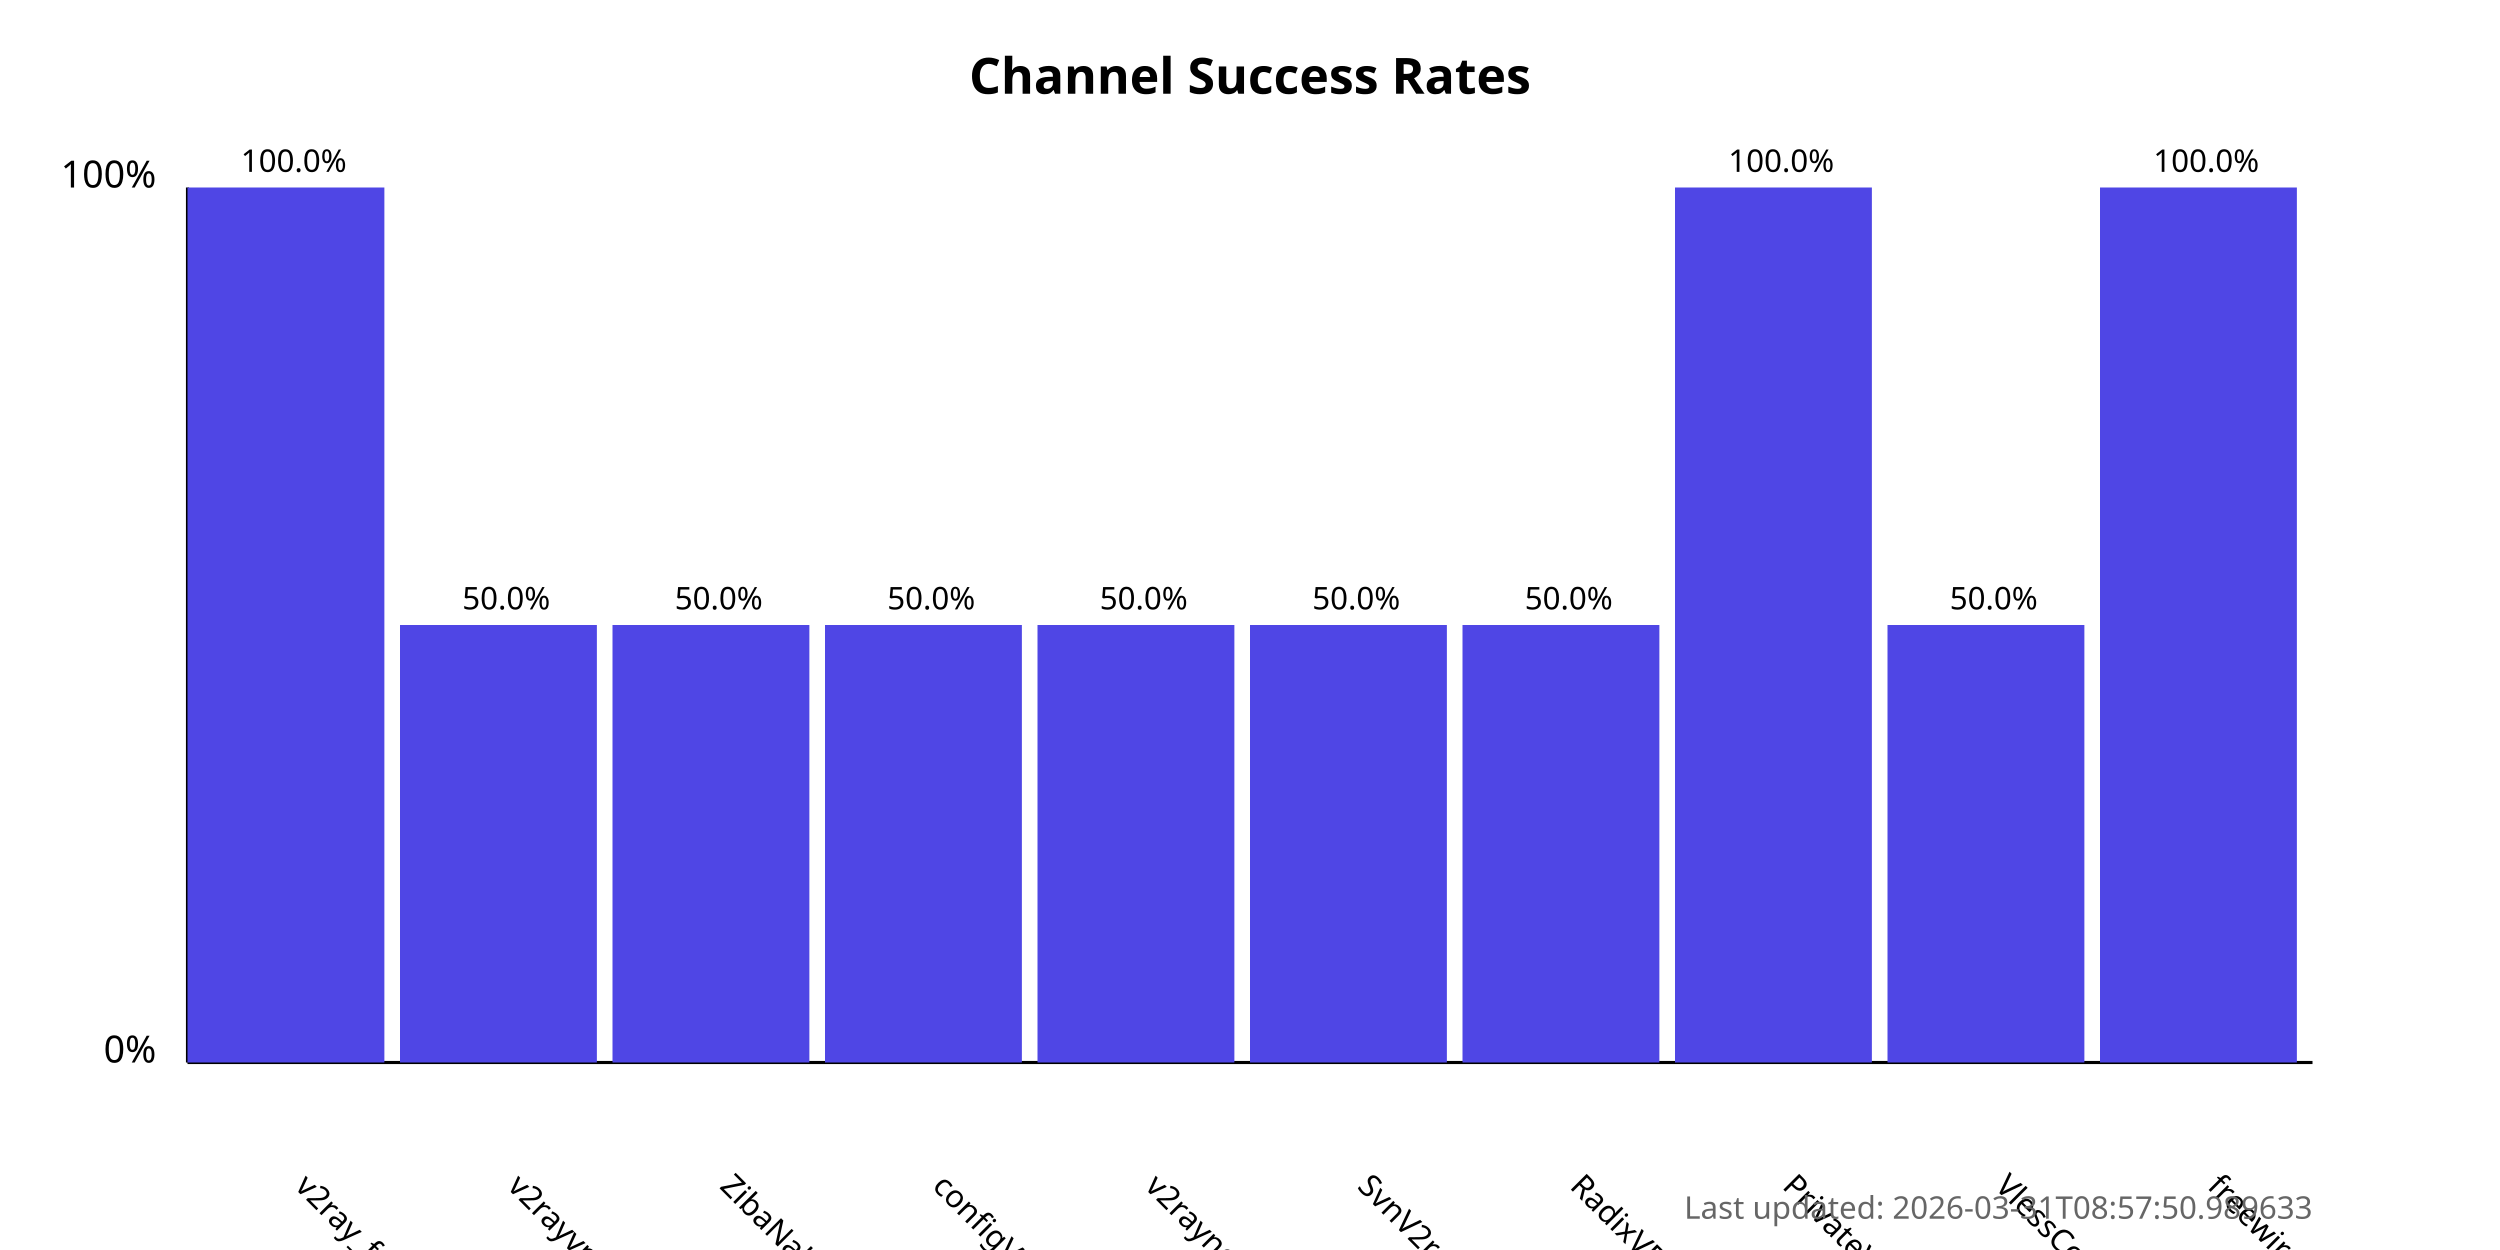
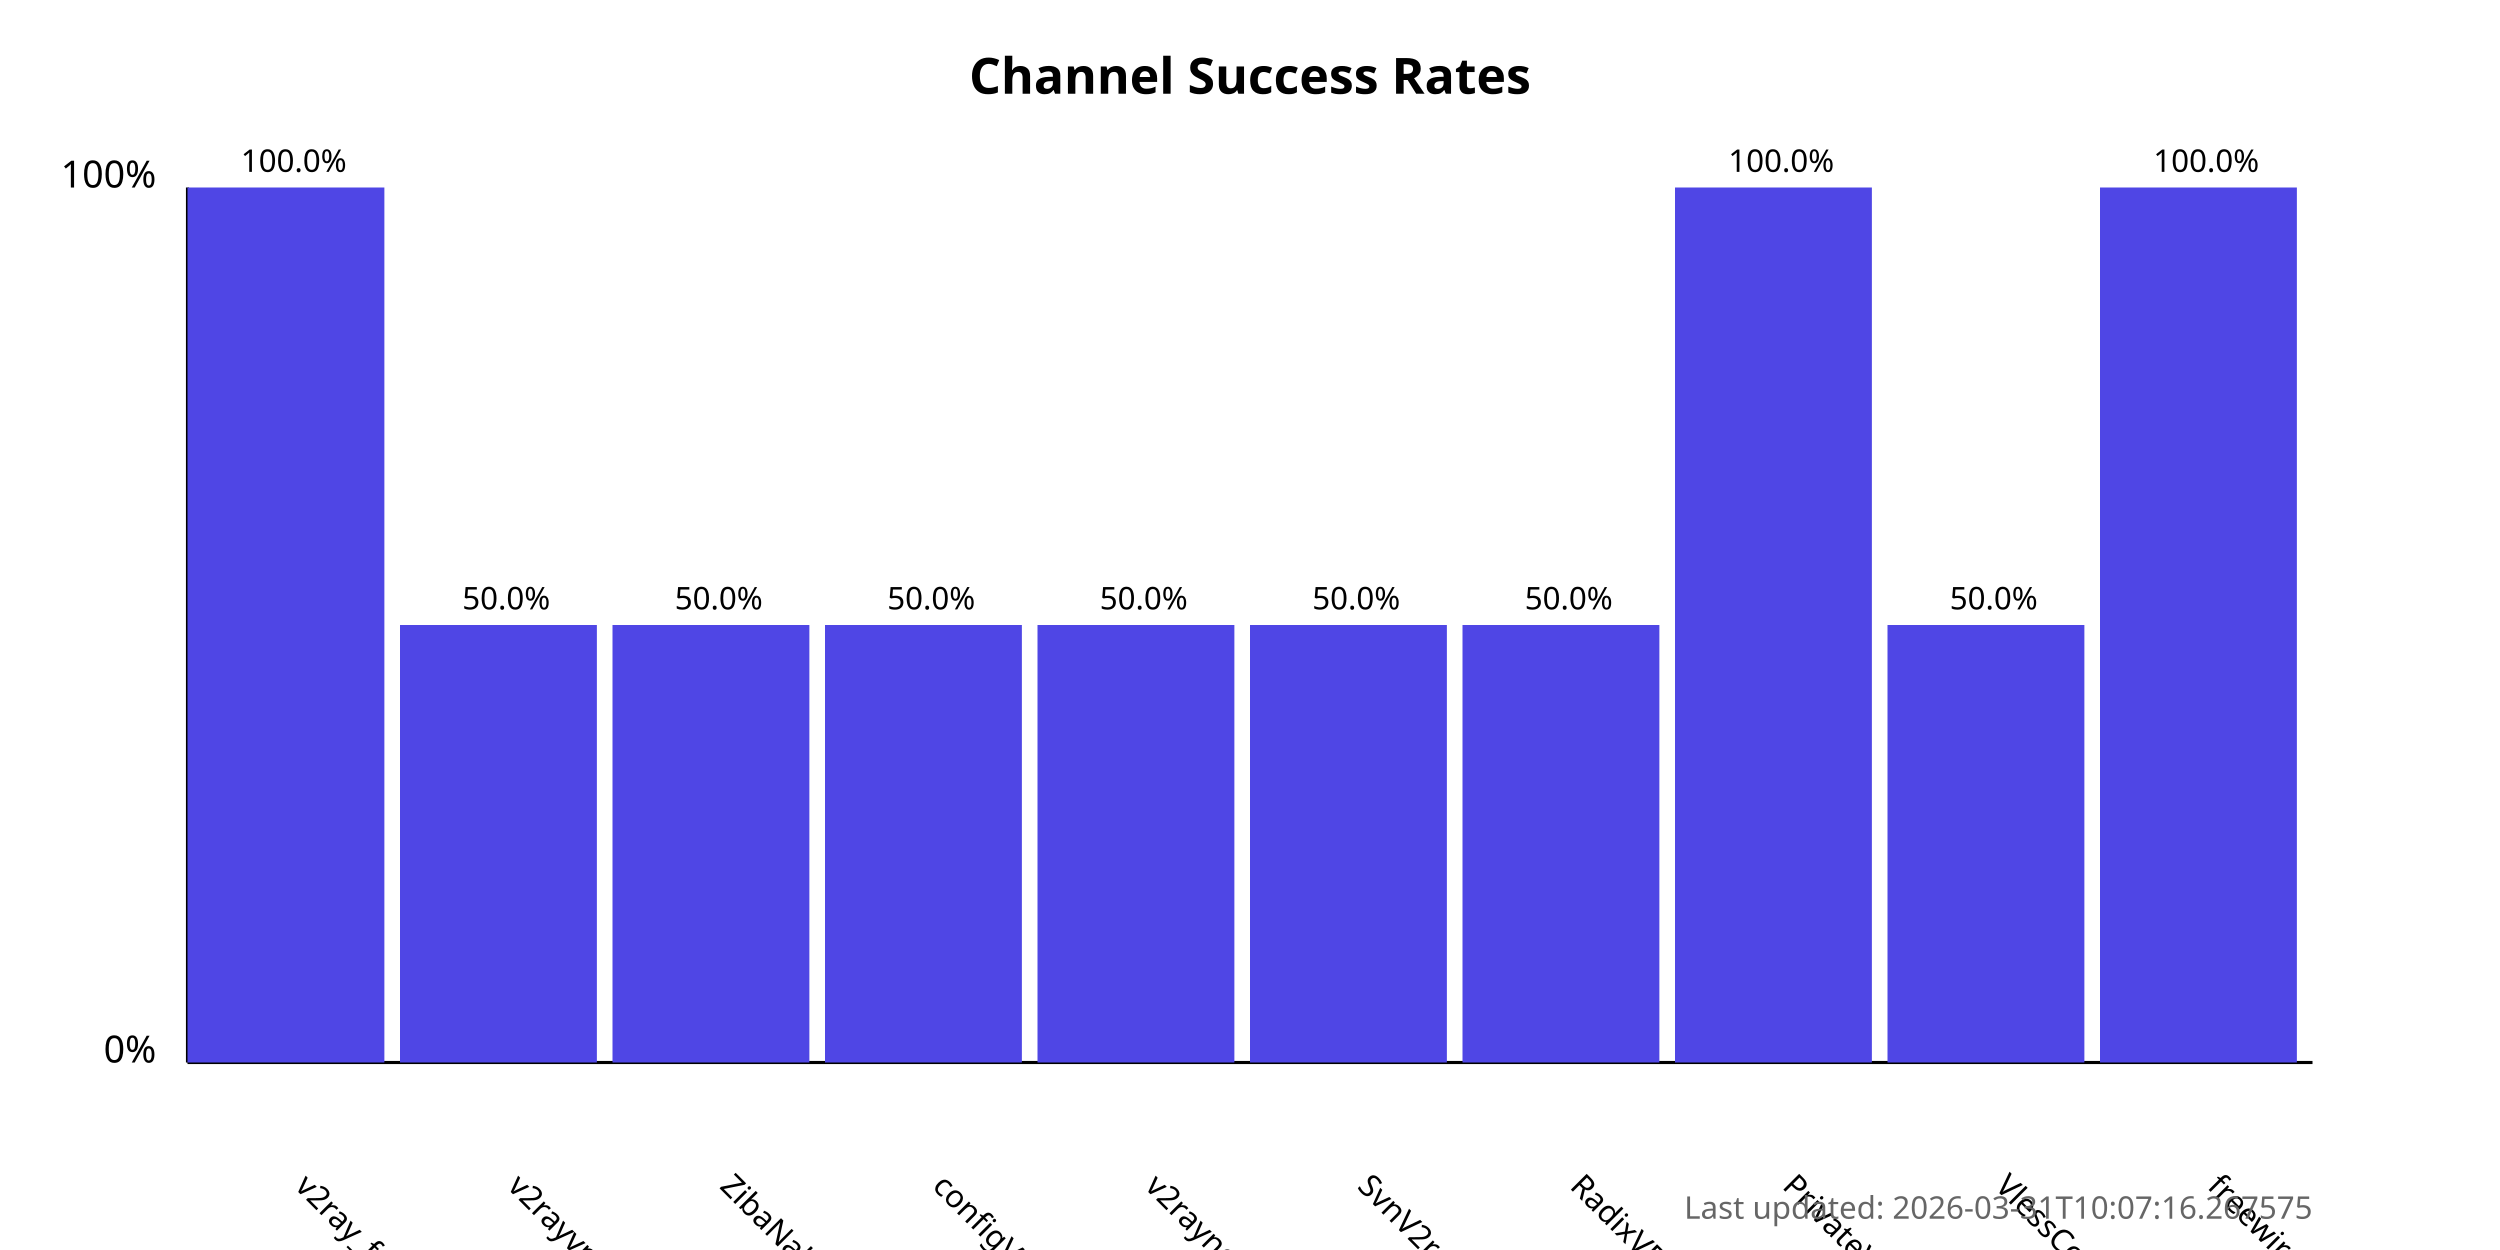
<svg xmlns="http://www.w3.org/2000/svg" width="800" height="400">
  <style>
            .chart-title { font: bold 16px sans-serif; }
            .axis-label { font: 12px sans-serif; }
            .tick-label { font: 10px sans-serif; }
            .bar { fill: #4f46e5; }
            .bar:hover { fill: #6366f1; }
            .timestamp { font: 10px sans-serif; fill: #666; }
        </style>
  <text x="400.0" y="30" text-anchor="middle" class="chart-title">
            Channel Success Rates
        </text>
  <line x1="60" y1="340" x2="60" y2="60" stroke="black" stroke-width="1" />
  <line x1="60" y1="340" x2="740" y2="340" stroke="black" stroke-width="1" />
  <text x="50" y="340" text-anchor="end" class="axis-label">0%</text>
  <text x="50" y="60" text-anchor="end" class="axis-label">100%</text>
  <g>
    <rect x="60" y="60.0" width="63.0" height="280.0" class="bar" />
    <text x="94.0" y="380" transform="rotate(45, 94.0, 380)" text-anchor="start" class="tick-label">
                v2ray_free_conf
            </text>
    <text x="94.0" y="55.0" text-anchor="middle" class="tick-label">
                100.0%
            </text>
  </g>
  <g>
    <rect x="128.0" y="200.0" width="63.0" height="140.0" class="bar" />
    <text x="162.0" y="380" transform="rotate(45, 162.0, 380)" text-anchor="start" class="tick-label">
                v2rayvpno
            </text>
    <text x="162.0" y="195.0" text-anchor="middle" class="tick-label">
                50.0%
            </text>
  </g>
  <g>
    <rect x="196.0" y="200.0" width="63.0" height="140.0" class="bar" />
    <text x="230.0" y="380" transform="rotate(45, 230.0, 380)" text-anchor="start" class="tick-label">
                ZibaNabz
            </text>
    <text x="230.0" y="195.0" text-anchor="middle" class="tick-label">
                50.0%
            </text>
  </g>
  <g>
    <rect x="264.0" y="200.0" width="63.0" height="140.0" class="bar" />
    <text x="298.0" y="380" transform="rotate(45, 298.0, 380)" text-anchor="start" class="tick-label">
                configV2rayForFree
            </text>
    <text x="298.0" y="195.0" text-anchor="middle" class="tick-label">
                50.0%
            </text>
  </g>
  <g>
    <rect x="332.0" y="200.0" width="63.0" height="140.0" class="bar" />
    <text x="366.0" y="380" transform="rotate(45, 366.0, 380)" text-anchor="start" class="tick-label">
                v2rayngvpn
            </text>
    <text x="366.0" y="195.0" text-anchor="middle" class="tick-label">
                50.0%
            </text>
  </g>
  <g>
    <rect x="400.0" y="200.0" width="63.0" height="140.0" class="bar" />
    <text x="434.0" y="380" transform="rotate(45, 434.0, 380)" text-anchor="start" class="tick-label">
                SvnV2ray
            </text>
    <text x="434.0" y="195.0" text-anchor="middle" class="tick-label">
                50.0%
            </text>
  </g>
  <g>
    <rect x="468.0" y="200.0" width="63.0" height="140.0" class="bar" />
    <text x="502.0" y="380" transform="rotate(45, 502.0, 380)" text-anchor="start" class="tick-label">
                RadixVPN
            </text>
    <text x="502.0" y="195.0" text-anchor="middle" class="tick-label">
                50.0%
            </text>
  </g>
  <g>
    <rect x="536.0" y="60.0" width="63.0" height="280.0" class="bar" />
    <text x="570.0" y="380" transform="rotate(45, 570.0, 380)" text-anchor="start" class="tick-label">
                PrivateVPNs
            </text>
    <text x="570.0" y="55.0" text-anchor="middle" class="tick-label">
                100.0%
            </text>
  </g>
  <g>
    <rect x="604.0" y="200.0" width="63.0" height="140.0" class="bar" />
    <text x="638.0" y="380" transform="rotate(45, 638.0, 380)" text-anchor="start" class="tick-label">
                VlessConfig
            </text>
    <text x="638.0" y="195.0" text-anchor="middle" class="tick-label">
                50.0%
            </text>
  </g>
  <g>
    <rect x="672.0" y="60.0" width="63.0" height="280.0" class="bar" />
    <text x="706.0" y="380" transform="rotate(45, 706.0, 380)" text-anchor="start" class="tick-label">
                freewireguard
            </text>
    <text x="706.0" y="55.0" text-anchor="middle" class="tick-label">
                100.0%
            </text>
  </g>
  <text x="740" y="390" text-anchor="end" class="timestamp">
-             Last updated: 2026-03-31T08:57:50.989633
+             Last updated: 2026-03-31T10:07:16.267575
        </text>
</svg>
